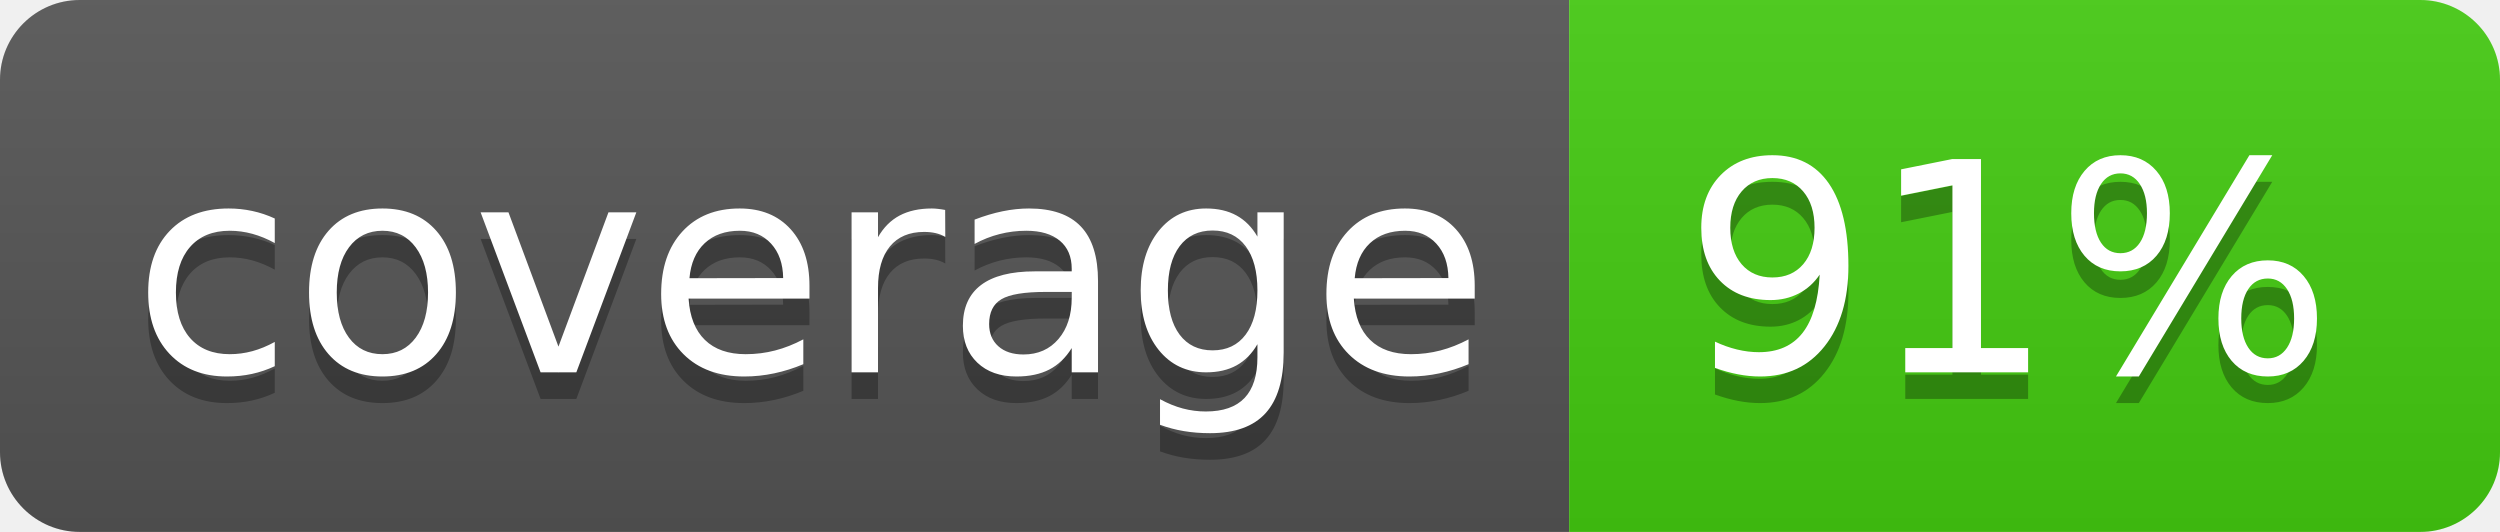
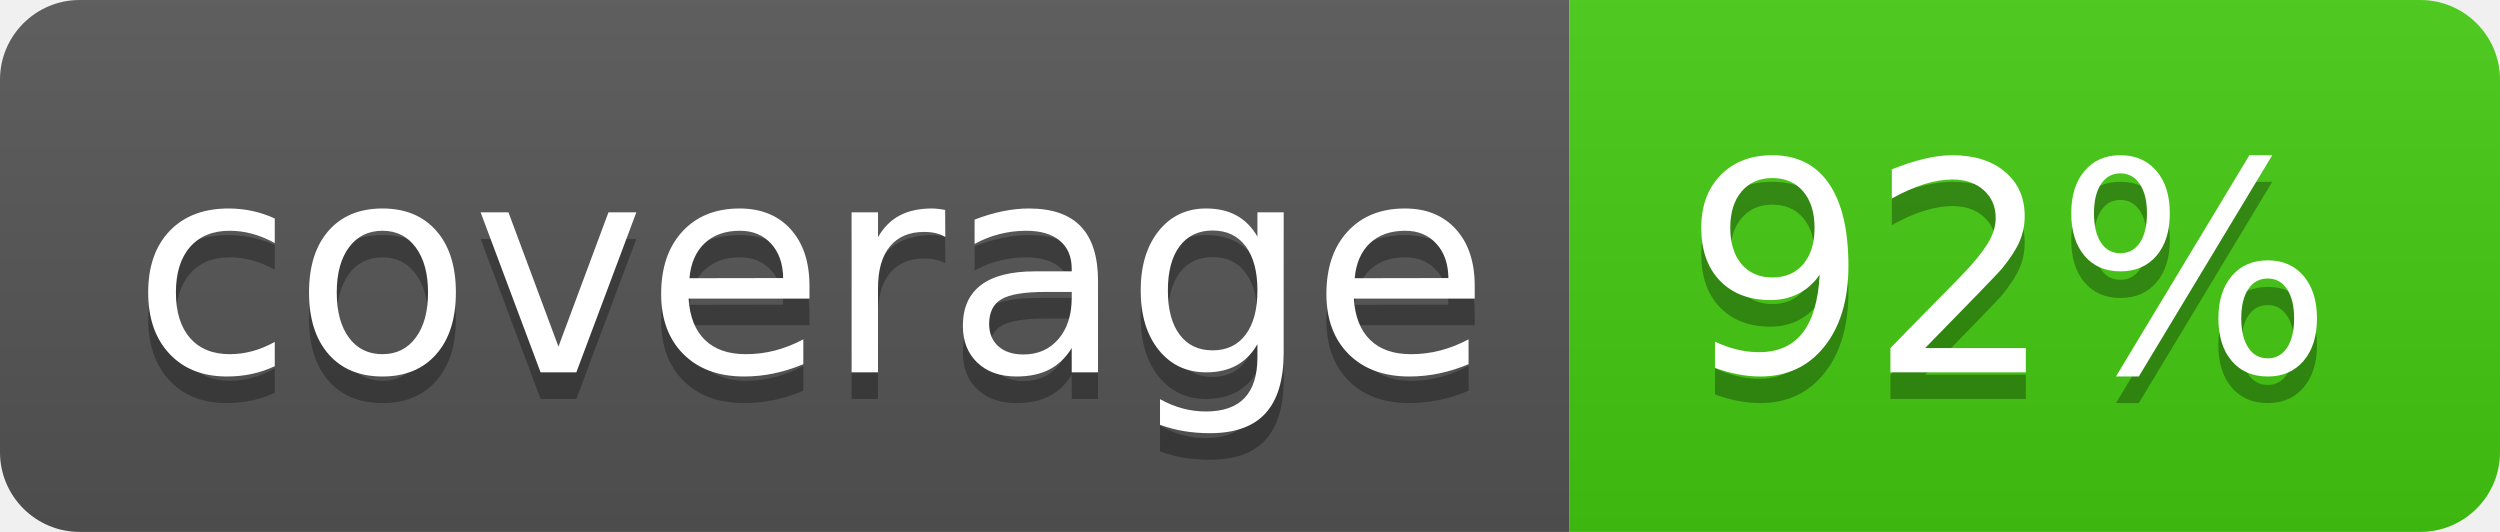
<svg xmlns="http://www.w3.org/2000/svg" width="94" height="20">
  <linearGradient id="b" x2="0" y2="100%">
    <stop offset="0" stop-color="#bbb" stop-opacity=".1" />
    <stop offset="1" stop-opacity=".1" />
  </linearGradient>
  <clipPath id="a">
    <rect width="94" height="20" rx="3" fill="#fff" />
  </clipPath>
  <g clip-path="url(#a)">
    <path fill="#555" d="M0 0h59v20H0z" />
    <path fill="#4c1" d="M59 0h35v20H59z" />
    <path fill="url(#b)" d="M0 0h94v20H0z" />
  </g>
  <g fill="#fff" text-anchor="middle" font-family="DejaVu Sans,Verdana,Geneva,sans-serif" font-size="110">
    <text x="305" y="150" fill="#010101" fill-opacity=".3" transform="scale(.1)" textLength="490">coverage</text>
    <text x="305" y="140" transform="scale(.1)" textLength="490">coverage</text>
-     <text x="755" y="150" fill="#010101" fill-opacity=".3" transform="scale(.1)" textLength="250">91%</text>
-     <text x="755" y="140" transform="scale(.1)" textLength="250">91%</text>
+     <text x="755" y="150" fill="#010101" fill-opacity=".3" transform="scale(.1)" textLength="250">92%</text>
+     <text x="755" y="140" transform="scale(.1)" textLength="250">92%</text>
  </g>
</svg>
